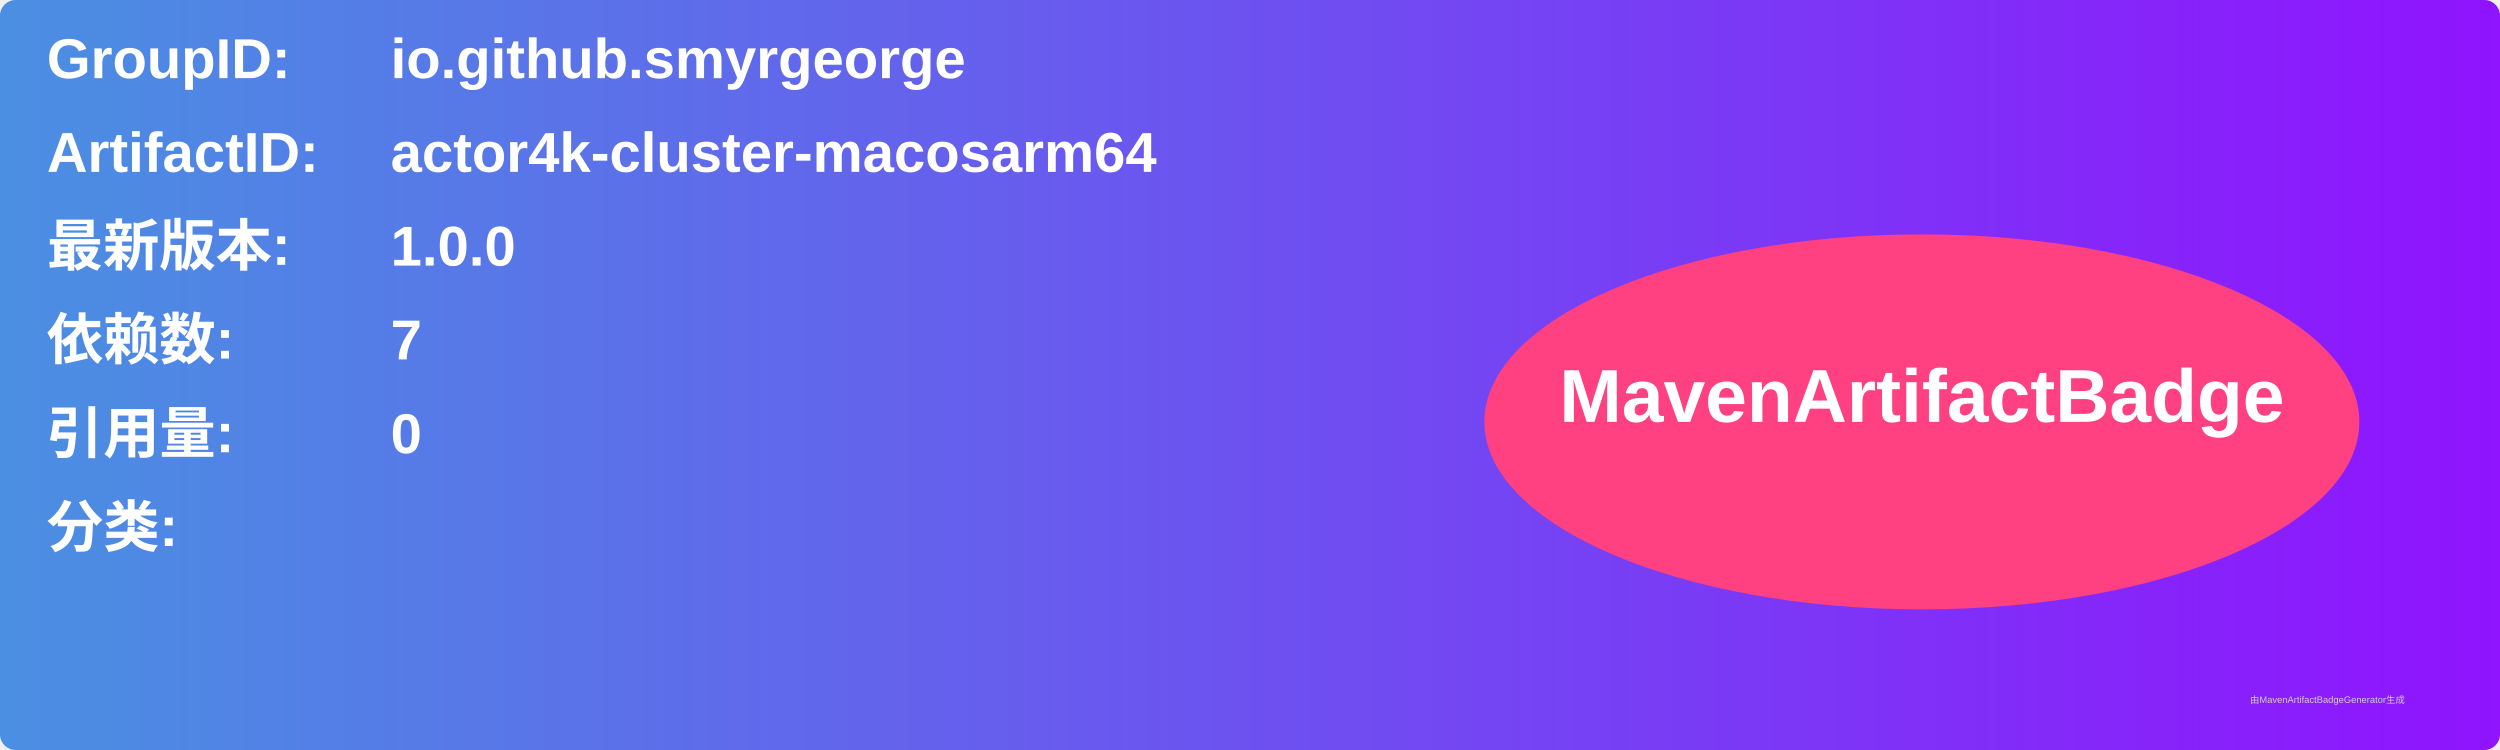
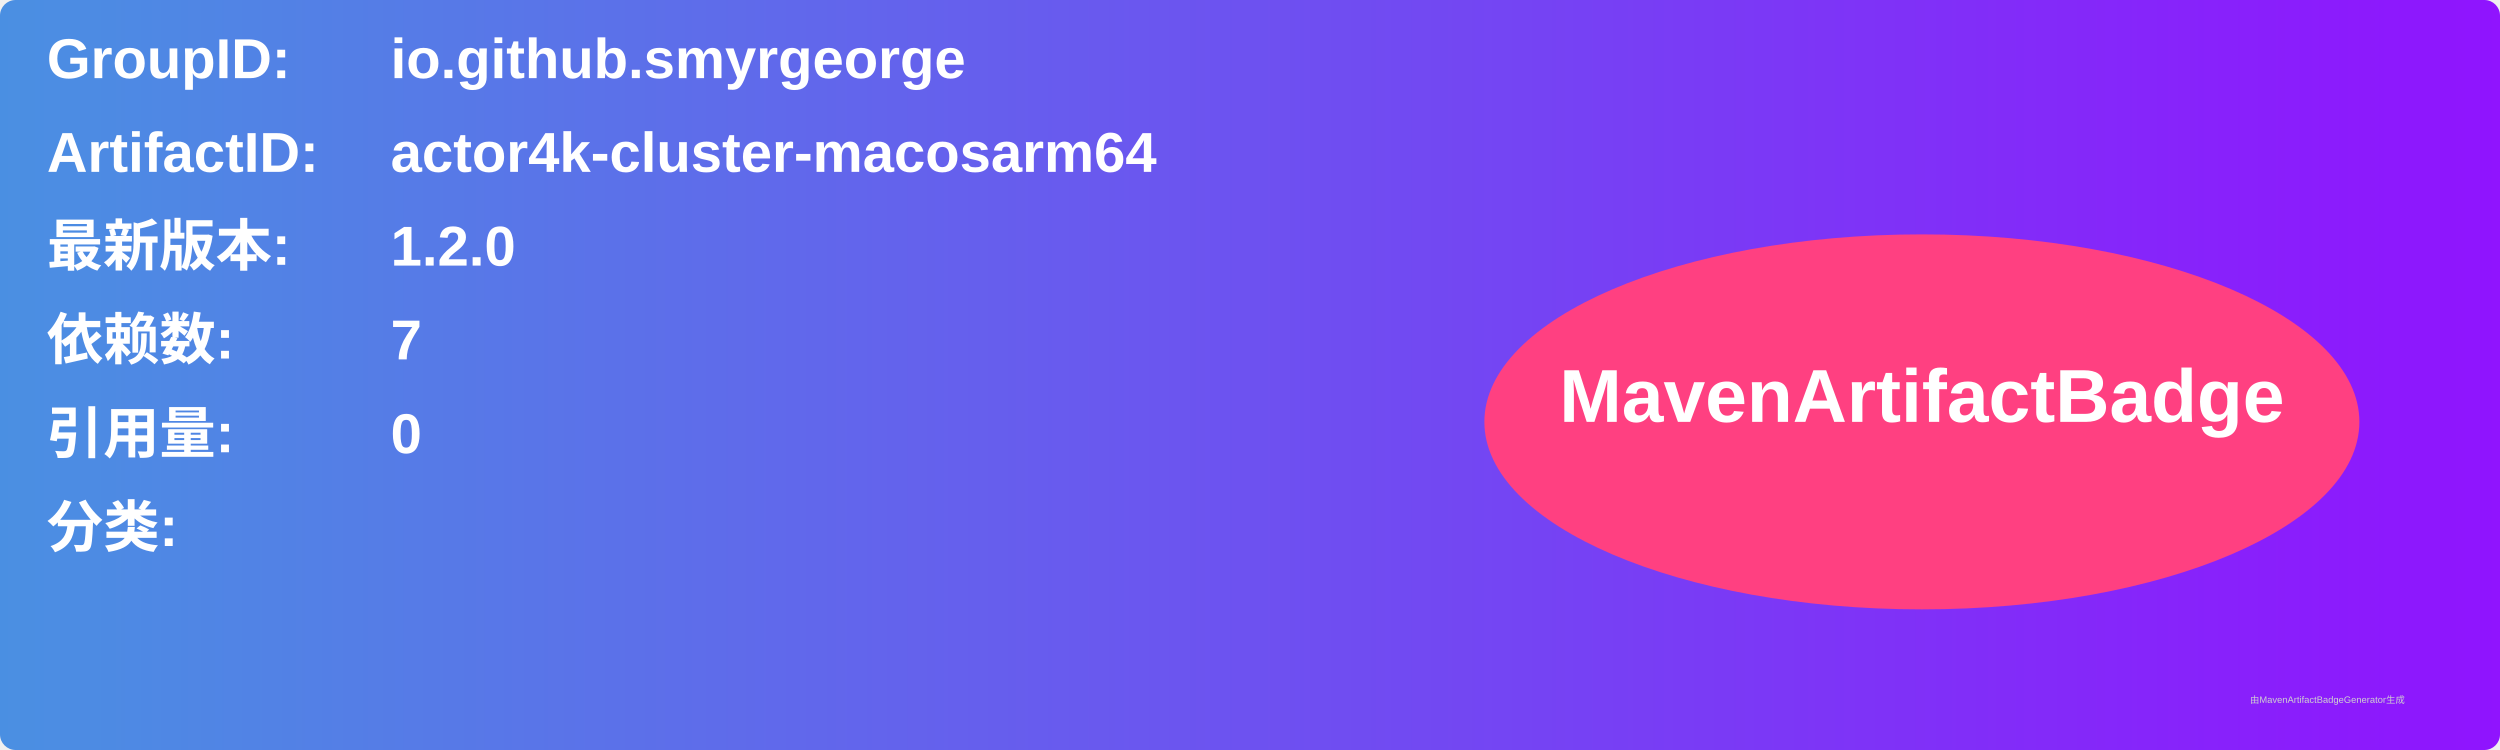
<svg xmlns="http://www.w3.org/2000/svg" width="800" height="240" viewBox="0 0 800 240">
  <linearGradient id="grad" x1="0%" y1="0%" x2="100%" y2="0%">
    <stop offset="0%" stop-color="#4a90e2" />
    <stop offset="100%" stop-color="#9013fe" />
  </linearGradient>
  <rect width="100%" height="100%" rx="5" ry="5" fill="url(#grad)" />
  <g transform="translate(15, 15)">
    <text x="0" y="10" font-family="Arial" font-size="18" fill="white" font-weight="bold" width="260">GroupID:</text>
    <text x="110" y="10" font-family="Arial" font-size="18" fill="white" font-weight="bold" width="460">io.github.smyrgeorge</text>
    <text x="0" y="40" font-family="Arial" font-size="18" fill="white" font-weight="bold" width="260">ArtifactID:</text>
    <text x="110" y="40" font-family="Arial" font-size="18" fill="white" font-weight="bold" width="460">actor4k-cluster-macosarm64</text>
    <text x="0" y="70" font-family="Arial" font-size="18" fill="white" font-weight="bold">最新版本:</text>
    <text x="110" y="70" font-family="Arial" font-size="18" fill="white" font-weight="bold">
-       <tspan font-weight="bold">1.0.0</tspan>
+       <tspan font-weight="bold">1.2.0</tspan>
    </text>
    <text x="0" y="100" font-family="Arial" font-size="18" fill="white" font-weight="bold">依赖数: </text>
    <text x="110" y="100" font-family="Arial" font-size="18" fill="white">
      <tspan font-weight="bold">7</tspan>
    </text>
    <text x="0" y="130" font-family="Arial" font-size="18" fill="white" font-weight="bold">引用量: </text>
    <text x="110" y="130" font-family="Arial" font-size="18" fill="white">
      <tspan font-weight="bold">0</tspan>
    </text>
    <text x="0" y="160" font-family="Arial" font-size="18" fill="white" font-weight="bold">分类:</text>
    <text x="10" y="190" font-family="Arial" font-size="10" fill="white">
      <tspan font-weight="bold" />
    </text>
    <ellipse cx="600" cy="120" rx="140" ry="60" fill="#ff4081" />
    <text x="600" y="120" text-anchor="middle" font-family="Arial" font-size="24" fill="white" font-weight="bold">MavenArtifactBadge</text>
  </g>
  <text x="720" y="225" font-family="Arial" font-size="3" fill="#d0d0d0">由MavenArtifactBadgeGenerator生成</text>
</svg>
